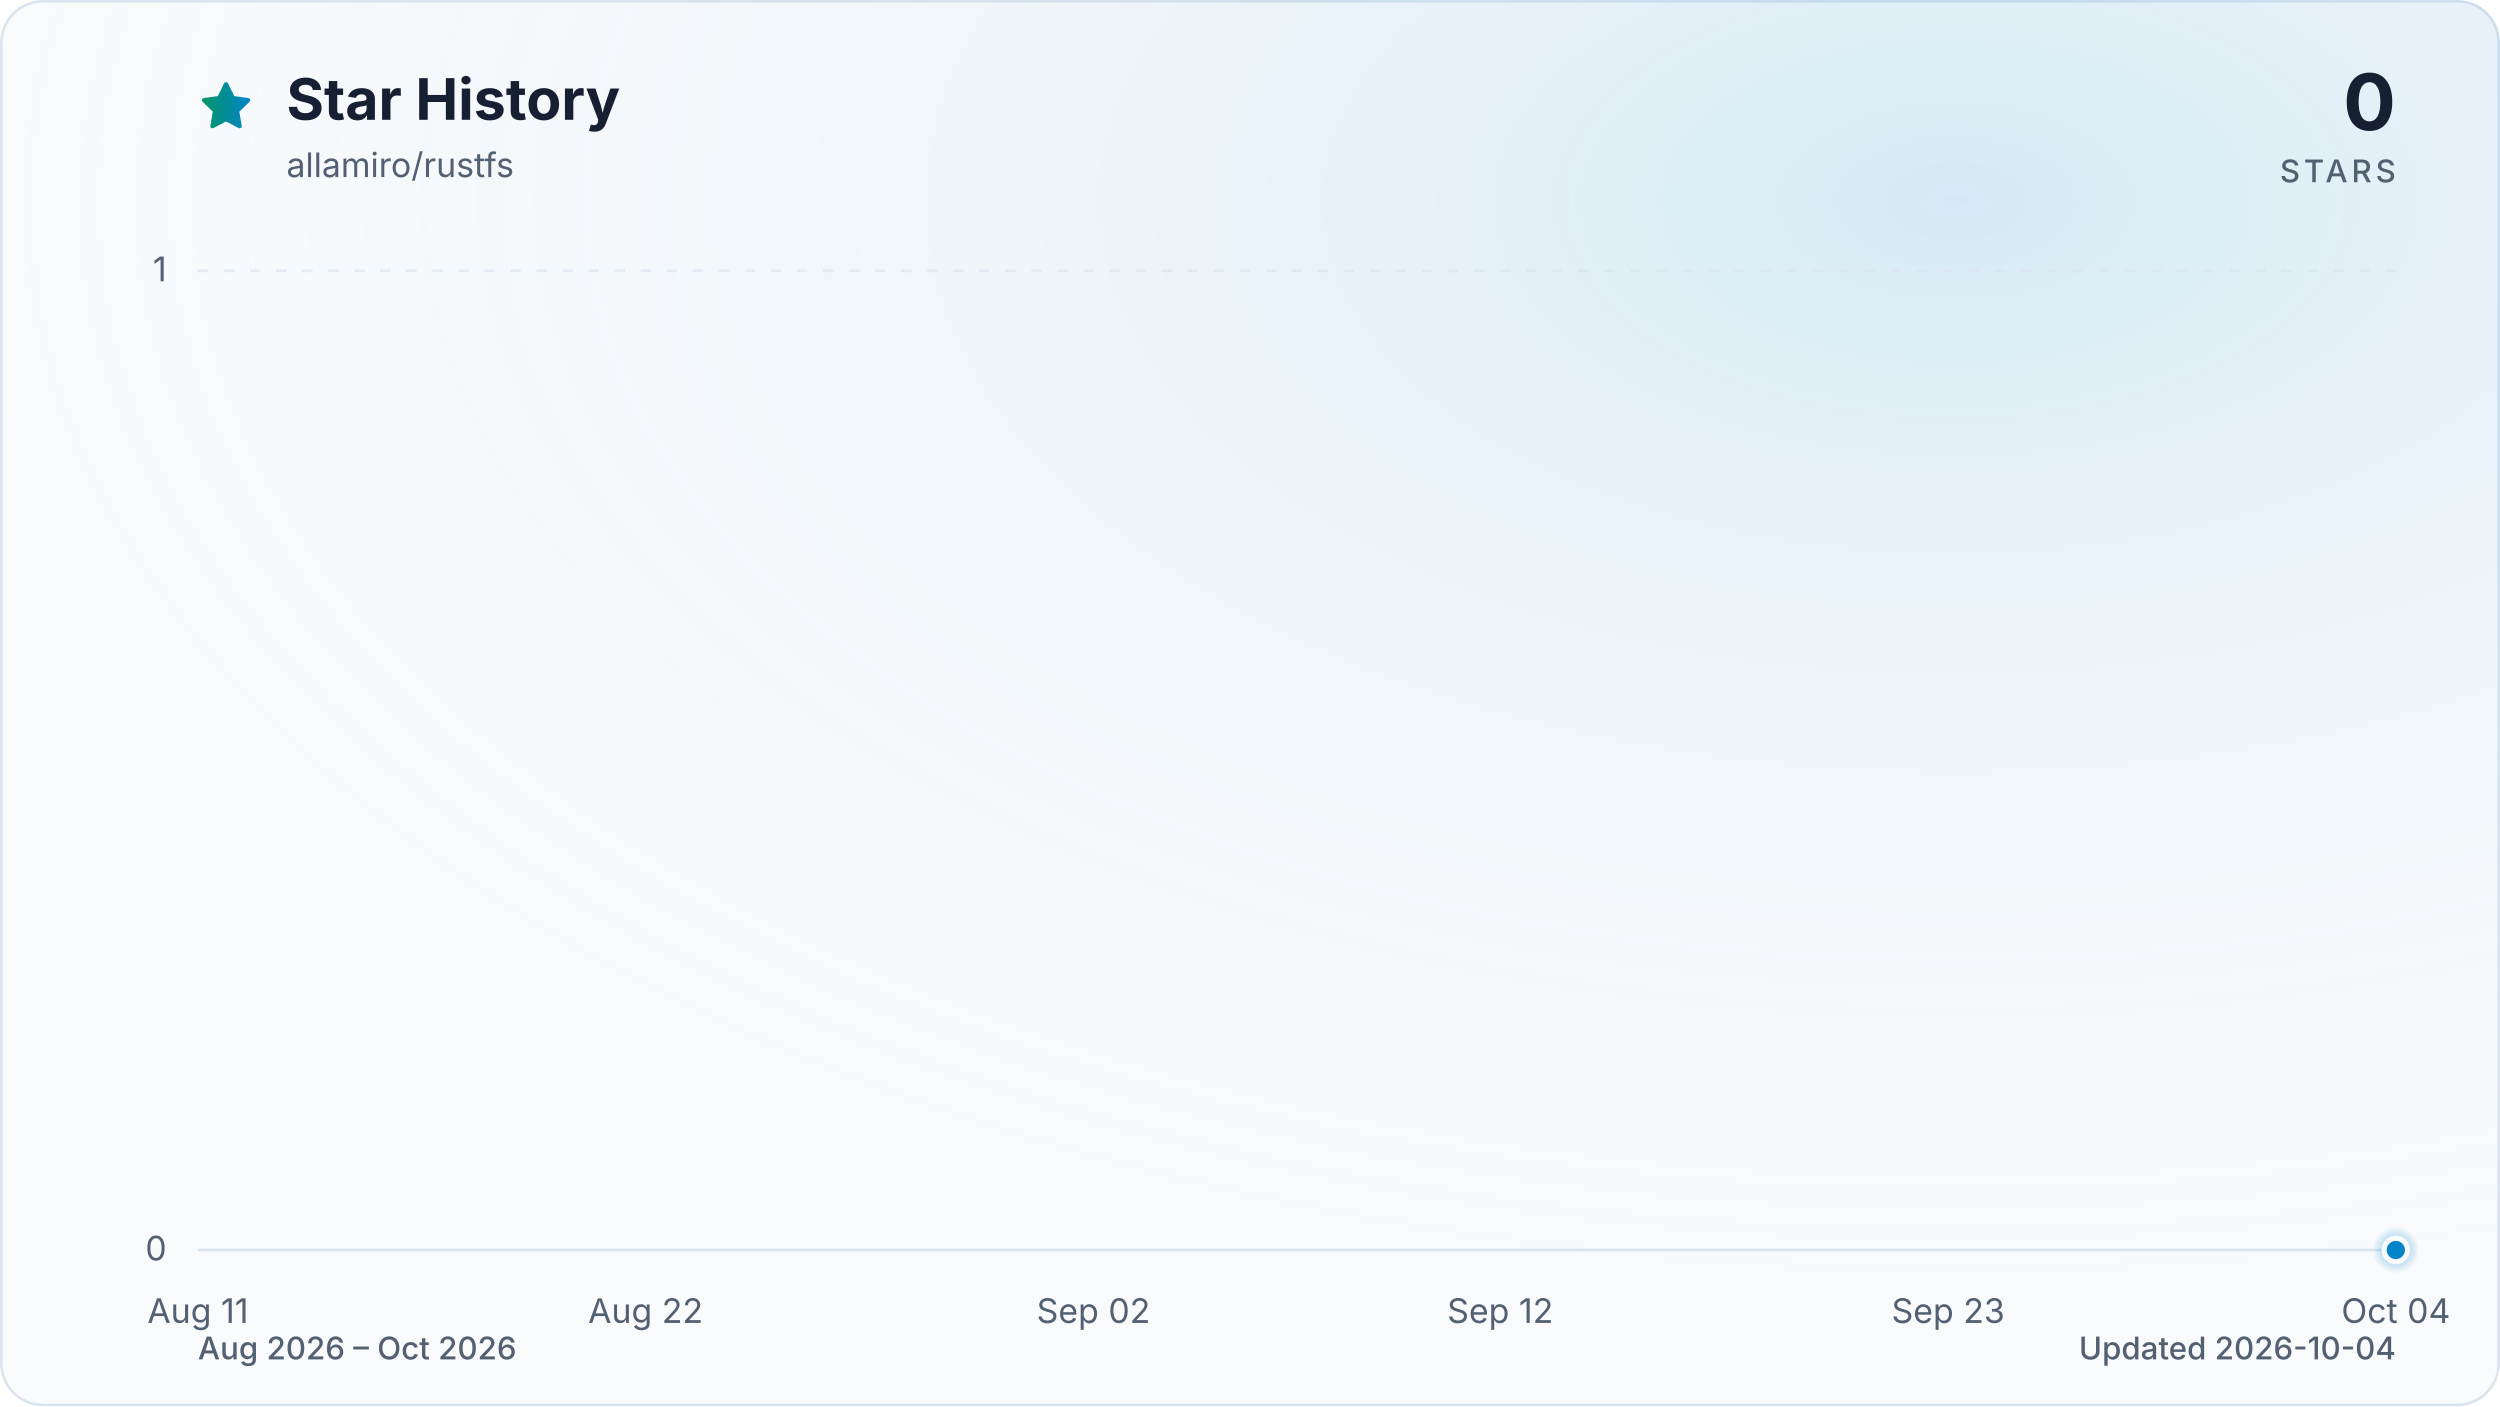
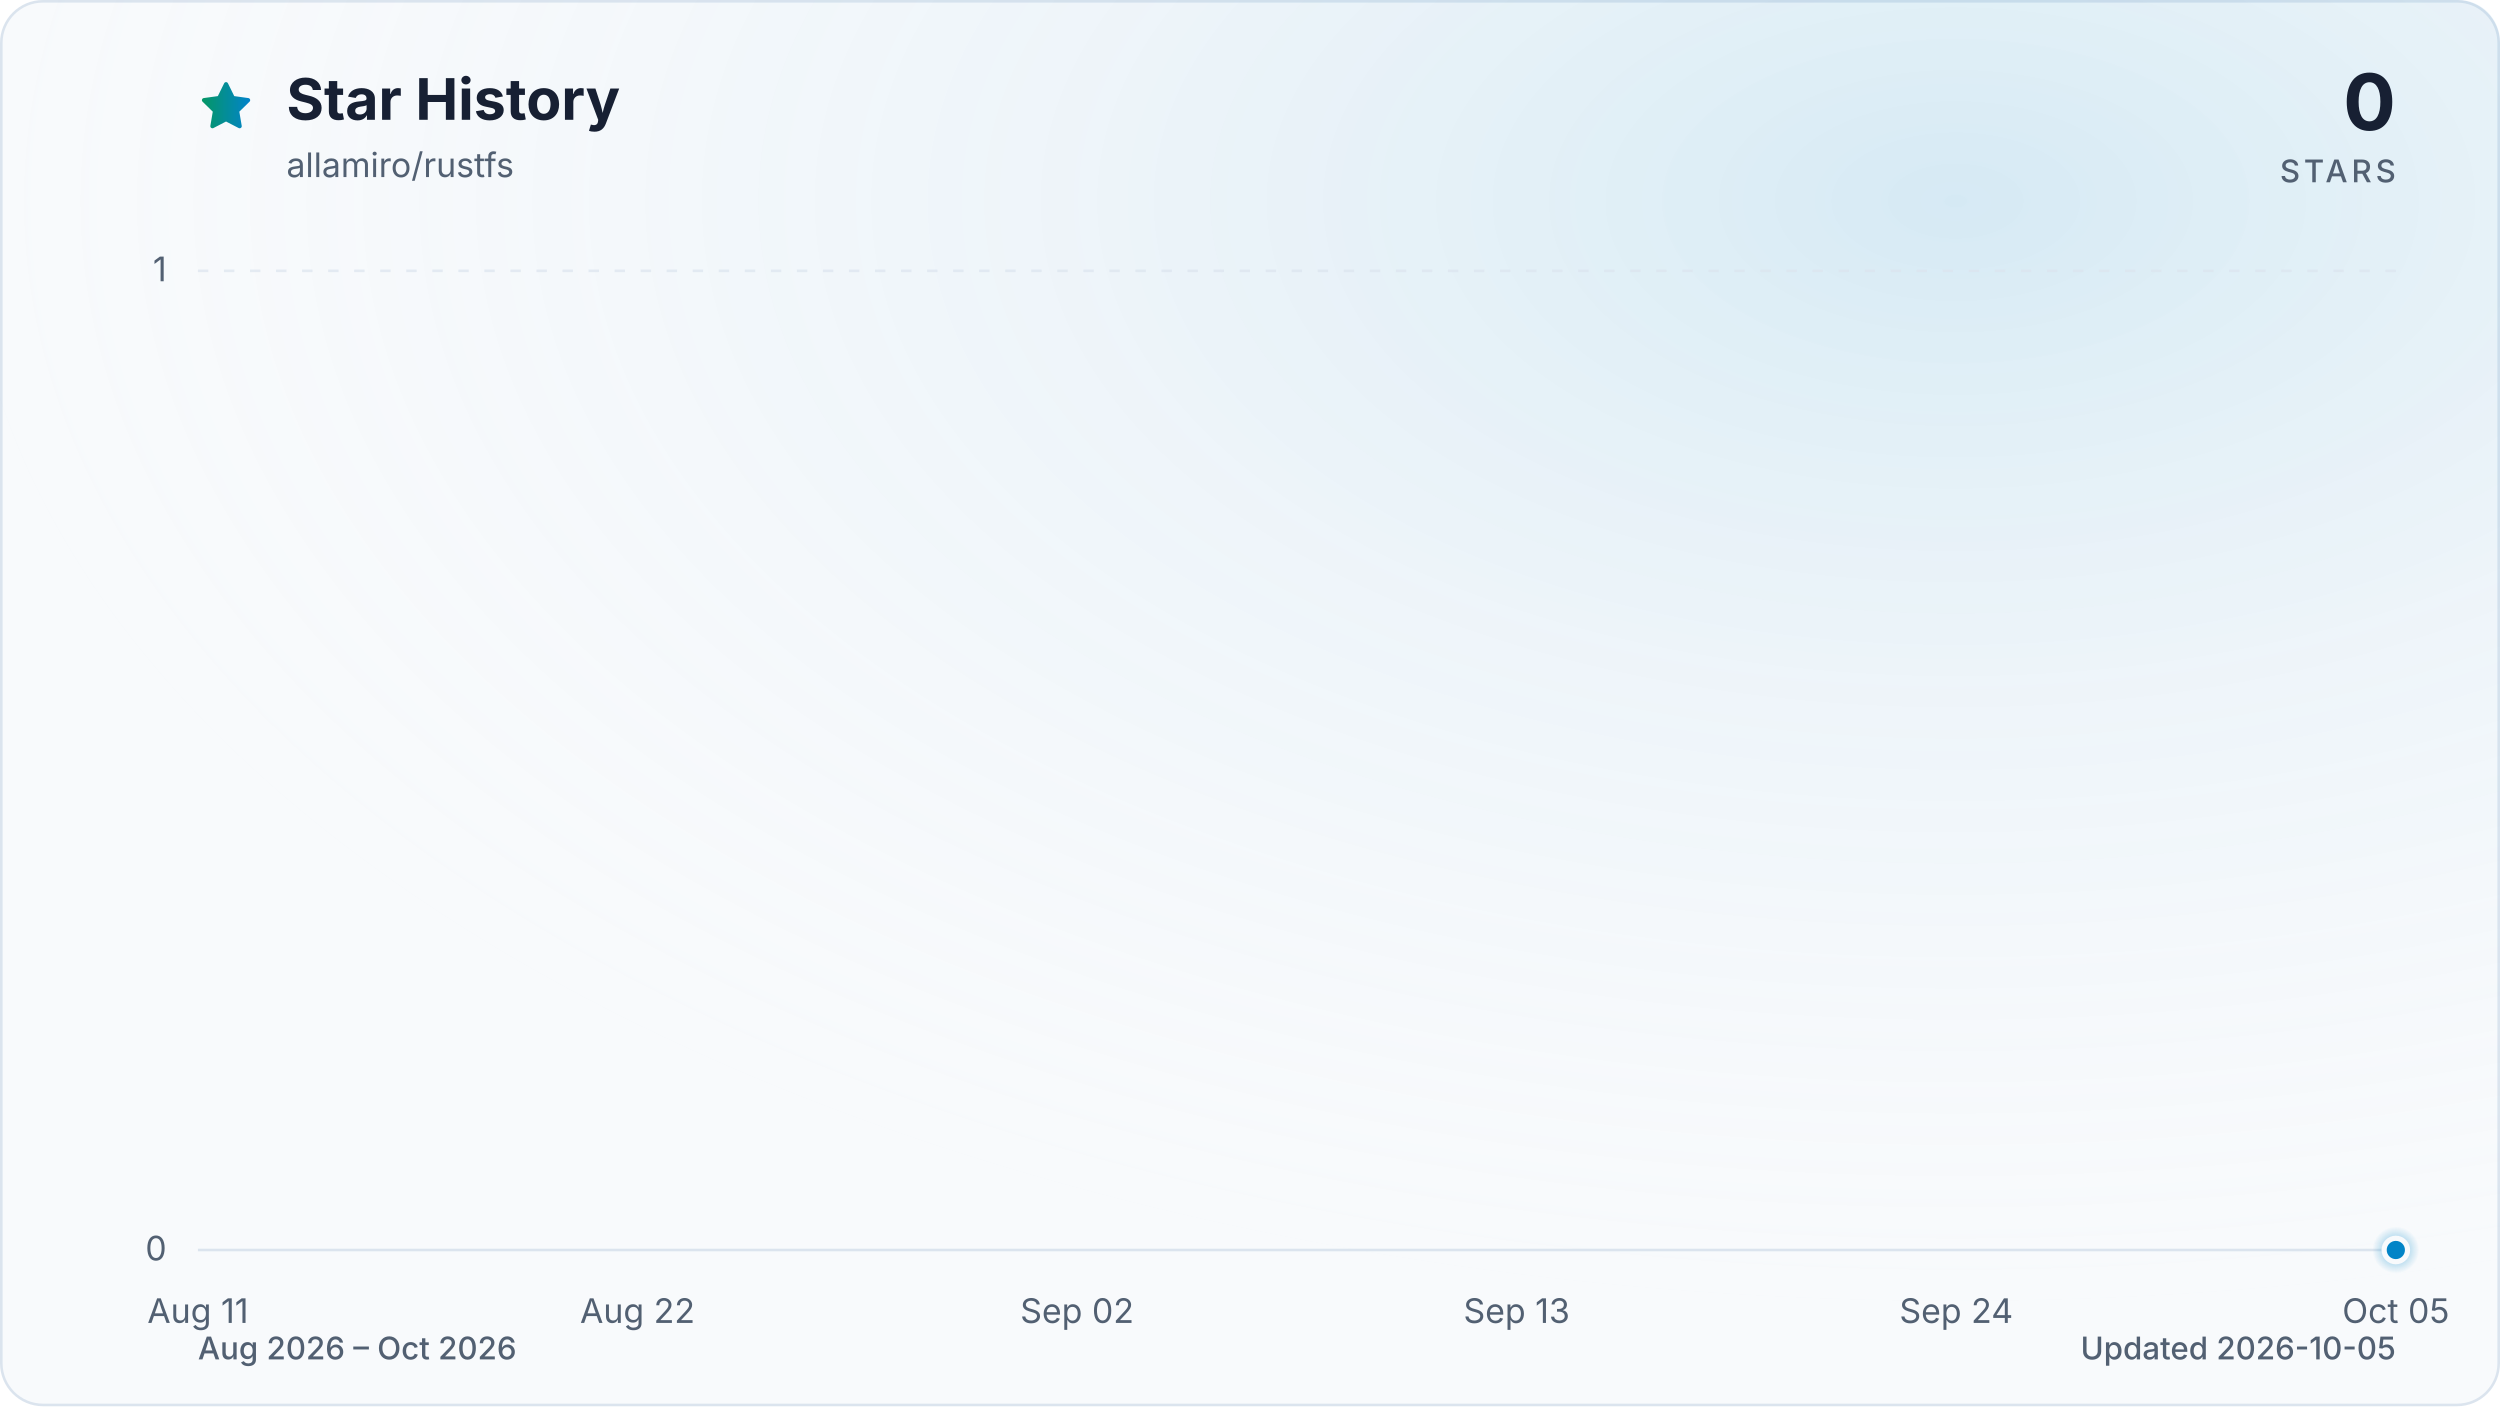
<svg xmlns="http://www.w3.org/2000/svg" viewBox="0 0 960 540" role="img" aria-labelledby="title description" data-style="gradient" data-variant="glow" data-animated="true">
  <defs>
    <linearGradient id="trend" x1="0" y1="0" x2="1" y2="0">
      <stop offset="0%" stop-color="#059669" />
      <stop offset="100%" stop-color="#0284c7" />
    </linearGradient>
    <linearGradient id="area" x1="0" y1="0" x2="0" y2="1">
      <stop offset="0%" stop-color="#059669" stop-opacity="0.30" />
      <stop offset="55%" stop-color="#0284c7" stop-opacity="0.10" />
      <stop offset="100%" stop-color="#0284c7" stop-opacity="0.01" />
    </linearGradient>
    <radialGradient id="marker-halo" cx="50%" cy="50%" r="50%">
      <stop offset="0%" stop-color="#0284c7" stop-opacity="0.55" />
      <stop offset="100%" stop-color="#0284c7" stop-opacity="0" />
    </radialGradient>
    <radialGradient id="surface-glow" cx="78%" cy="14%" r="80%">
      <stop offset="0%" stop-color="#0284c7" stop-opacity="0.14" />
      <stop offset="100%" stop-color="#f8fafc" stop-opacity="0" />
    </radialGradient>
    <filter id="trend-glow" x="-20%" y="-20%" width="140%" height="140%">
      <feGaussianBlur stdDeviation="7" />
    </filter>
  </defs>
  <style>
.trend-enter{transform-box:fill-box;transform-origin:center;animation:trend-enter 520ms cubic-bezier(0.16,1,0.3,1)}
.marker-enter{transform-box:fill-box;transform-origin:center;animation:marker-enter 320ms cubic-bezier(0.16,1,0.3,1) 200ms both}
.marker-pulse{transform-box:fill-box;transform-origin:center;animation:marker-pulse 2.6s ease-out infinite}
@keyframes trend-enter{from{opacity:.35;transform:translateY(10px)}to{opacity:1;transform:translateY(0)}}
@keyframes marker-enter{from{opacity:0;transform:scale(.4)}to{opacity:1;transform:scale(1)}}
@keyframes marker-pulse{0%{opacity:.5;transform:scale(.7)}70%,100%{opacity:0;transform:scale(2.1)}}
@media (prefers-reduced-motion:reduce){.trend-enter,.marker-enter,.marker-pulse{animation:none!important}}
@media (prefers-reduced-motion:reduce){.marker-pulse{opacity:0}}
</style>
  <rect x="0.5" y="0.5" width="959" height="539" fill="#f8fafc" stroke="#dbe4ee" stroke-width="1" rx="16" />
  <rect width="960" height="540" fill="url(#surface-glow)" rx="16" />
  <path d="M12 2.6l2.9 5.9 6.5.9-4.7 4.6 1.1 6.5-5.8-3-5.8 3 1.1-6.5-4.7-4.6 6.5-.9L12 2.6Z" transform="translate(76 30) scale(.9)" fill="url(#trend)" stroke="url(#trend)" stroke-width="1.8" stroke-linejoin="round" aria-hidden="true" />
  <text x="110" y="46" fill="#172033" font-family="ui-sans-serif, system-ui, -apple-system, BlinkMacSystemFont, 'Segoe UI', sans-serif" font-size="22" font-weight="700">Star History</text>
  <text x="110" y="68" fill="#526072" font-family="ui-sans-serif, system-ui, -apple-system, BlinkMacSystemFont, 'Segoe UI', sans-serif" font-size="13">allamiro/rustfs</text>
  <text x="920" y="50" fill="#172033" font-family="ui-sans-serif, system-ui, -apple-system, BlinkMacSystemFont, 'Segoe UI', sans-serif" font-size="30" font-weight="700" text-anchor="end">0</text>
  <text x="920" y="70" fill="#526072" font-family="ui-sans-serif, system-ui, -apple-system, BlinkMacSystemFont, 'Segoe UI', sans-serif" font-size="12" font-weight="500" letter-spacing="1.5" text-anchor="end">STARS</text>
  <line x1="76" y1="480.0" x2="920" y2="480.0" stroke="#dbe4ee" stroke-width="1" stroke-dasharray="0" opacity="1" />
  <text x="64" y="484.0" fill="#526072" font-family="ui-sans-serif, system-ui, -apple-system, BlinkMacSystemFont, 'Segoe UI', sans-serif" font-size="13" text-anchor="end">0</text>
  <line x1="76" y1="104.0" x2="920" y2="104.0" stroke="#dbe4ee" stroke-width="1" stroke-dasharray="4 6" opacity="0.7" />
  <text x="64" y="108.0" fill="#526072" font-family="ui-sans-serif, system-ui, -apple-system, BlinkMacSystemFont, 'Segoe UI', sans-serif" font-size="13" text-anchor="end">1</text>
  <text x="76.0" y="508" fill="#526072" font-family="ui-sans-serif, system-ui, -apple-system, BlinkMacSystemFont, 'Segoe UI', sans-serif" font-size="13" text-anchor="middle">Aug 11</text>
-   <text x="247.9" y="508" fill="#526072" font-family="ui-sans-serif, system-ui, -apple-system, BlinkMacSystemFont, 'Segoe UI', sans-serif" font-size="13" text-anchor="middle">Aug 22</text>
-   <text x="419.9" y="508" fill="#526072" font-family="ui-sans-serif, system-ui, -apple-system, BlinkMacSystemFont, 'Segoe UI', sans-serif" font-size="13" text-anchor="middle">Sep 02</text>
-   <text x="576.1" y="508" fill="#526072" font-family="ui-sans-serif, system-ui, -apple-system, BlinkMacSystemFont, 'Segoe UI', sans-serif" font-size="13" text-anchor="middle">Sep 12</text>
-   <text x="748.1" y="508" fill="#526072" font-family="ui-sans-serif, system-ui, -apple-system, BlinkMacSystemFont, 'Segoe UI', sans-serif" font-size="13" text-anchor="middle">Sep 23</text>
-   <text x="920.0" y="508" fill="#526072" font-family="ui-sans-serif, system-ui, -apple-system, BlinkMacSystemFont, 'Segoe UI', sans-serif" font-size="13" text-anchor="middle">Oct 04</text>
+   <text x="244.8" y="508" fill="#526072" font-family="ui-sans-serif, system-ui, -apple-system, BlinkMacSystemFont, 'Segoe UI', sans-serif" font-size="13" text-anchor="middle">Aug 22</text>
+   <text x="413.6" y="508" fill="#526072" font-family="ui-sans-serif, system-ui, -apple-system, BlinkMacSystemFont, 'Segoe UI', sans-serif" font-size="13" text-anchor="middle">Sep 02</text>
+   <text x="582.4" y="508" fill="#526072" font-family="ui-sans-serif, system-ui, -apple-system, BlinkMacSystemFont, 'Segoe UI', sans-serif" font-size="13" text-anchor="middle">Sep 13</text>
+   <text x="751.2" y="508" fill="#526072" font-family="ui-sans-serif, system-ui, -apple-system, BlinkMacSystemFont, 'Segoe UI', sans-serif" font-size="13" text-anchor="middle">Sep 24</text>
+   <text x="920.0" y="508" fill="#526072" font-family="ui-sans-serif, system-ui, -apple-system, BlinkMacSystemFont, 'Segoe UI', sans-serif" font-size="13" text-anchor="middle">Oct 05</text>
  <g class="trend-enter">
-     <path d="M 76.0 480.0 C 81.2 480.0, 86.4 480.0, 91.6 480.0 C 96.8 480.0, 102.0 480.0, 107.3 480.0 C 112.5 480.0, 117.7 480.0, 122.9 480.0 C 128.1 480.0, 133.3 480.0, 138.5 480.0 C 143.7 480.0, 148.9 480.0, 154.1 480.0 C 159.4 480.0, 164.6 480.0, 169.8 480.0 C 175.0 480.0, 180.2 480.0, 185.4 480.0 C 190.6 480.0, 195.8 480.0, 201.0 480.0 C 206.2 480.0, 211.5 480.0, 216.7 480.0 C 221.9 480.0, 227.1 480.0, 232.3 480.0 C 237.5 480.0, 242.7 480.0, 247.9 480.0 C 253.1 480.0, 258.3 480.0, 263.6 480.0 C 268.8 480.0, 274.0 480.0, 279.2 480.0 C 284.4 480.0, 289.6 480.0, 294.8 480.0 C 300.0 480.0, 305.2 480.0, 310.4 480.0 C 315.7 480.0, 320.9 480.0, 326.1 480.0 C 331.3 480.0, 336.5 480.0, 341.7 480.0 C 346.9 480.0, 352.1 480.0, 357.3 480.0 C 362.5 480.0, 367.8 480.0, 373.0 480.0 C 378.2 480.0, 383.4 480.0, 388.6 480.0 C 393.8 480.0, 399.0 480.0, 404.2 480.0 C 409.4 480.0, 414.6 480.0, 419.9 480.0 C 425.1 480.0, 430.3 480.0, 435.5 480.0 C 440.7 480.0, 445.9 480.0, 451.1 480.0 C 456.3 480.0, 461.5 480.0, 466.7 480.0 C 472.0 480.0, 477.2 480.0, 482.4 480.0 C 487.6 480.0, 492.8 480.0, 498.0 480.0 C 503.2 480.0, 508.4 480.0, 513.6 480.0 C 518.8 480.0, 524.0 480.0, 529.3 480.0 C 534.5 480.0, 539.7 480.0, 544.9 480.0 C 550.1 480.0, 555.3 480.0, 560.5 480.0 C 565.7 480.0, 570.9 480.0, 576.1 480.0 C 581.4 480.0, 586.6 480.0, 591.8 480.0 C 597.0 480.0, 602.2 480.0, 607.4 480.0 C 612.6 480.0, 617.8 480.0, 623.0 480.0 C 628.2 480.0, 633.5 480.0, 638.7 480.0 C 643.9 480.0, 649.1 480.0, 654.3 480.0 C 659.5 480.0, 664.7 480.0, 669.9 480.0 C 675.1 480.0, 680.3 480.0, 685.6 480.0 C 690.8 480.0, 696.0 480.0, 701.2 480.0 C 706.4 480.0, 711.6 480.0, 716.8 480.0 C 722.0 480.0, 727.2 480.0, 732.4 480.0 C 737.7 480.0, 742.9 480.0, 748.1 480.0 C 753.3 480.0, 758.5 480.0, 763.7 480.0 C 768.9 480.0, 774.1 480.0, 779.3 480.0 C 784.5 480.0, 789.8 480.0, 795.0 480.0 C 800.2 480.0, 805.4 480.0, 810.6 480.0 C 815.8 480.0, 821.0 480.0, 826.2 480.0 C 831.4 480.0, 836.6 480.0, 841.9 480.0 C 847.1 480.0, 852.3 480.0, 857.5 480.0 C 862.7 480.0, 867.9 480.0, 873.1 480.0 C 878.3 480.0, 883.5 480.0, 888.7 480.0 C 894.0 480.0, 899.2 480.0, 904.4 480.0 C 909.6 480.0, 914.8 480.0, 920.0 480.0 L 920.0 480.0 L 76.0 480.0 Z" fill="url(#area)" />
-     <path d="M 76.0 480.0 C 81.2 480.0, 86.4 480.0, 91.6 480.0 C 96.8 480.0, 102.0 480.0, 107.3 480.0 C 112.5 480.0, 117.7 480.0, 122.9 480.0 C 128.1 480.0, 133.3 480.0, 138.5 480.0 C 143.7 480.0, 148.9 480.0, 154.1 480.0 C 159.4 480.0, 164.6 480.0, 169.8 480.0 C 175.0 480.0, 180.2 480.0, 185.4 480.0 C 190.6 480.0, 195.8 480.0, 201.0 480.0 C 206.2 480.0, 211.5 480.0, 216.7 480.0 C 221.9 480.0, 227.1 480.0, 232.3 480.0 C 237.5 480.0, 242.7 480.0, 247.9 480.0 C 253.1 480.0, 258.3 480.0, 263.6 480.0 C 268.8 480.0, 274.0 480.0, 279.2 480.0 C 284.4 480.0, 289.6 480.0, 294.8 480.0 C 300.0 480.0, 305.2 480.0, 310.4 480.0 C 315.7 480.0, 320.9 480.0, 326.1 480.0 C 331.3 480.0, 336.5 480.0, 341.7 480.0 C 346.9 480.0, 352.1 480.0, 357.3 480.0 C 362.5 480.0, 367.8 480.0, 373.0 480.0 C 378.2 480.0, 383.4 480.0, 388.6 480.0 C 393.8 480.0, 399.0 480.0, 404.2 480.0 C 409.4 480.0, 414.6 480.0, 419.9 480.0 C 425.1 480.0, 430.3 480.0, 435.5 480.0 C 440.7 480.0, 445.9 480.0, 451.1 480.0 C 456.3 480.0, 461.5 480.0, 466.7 480.0 C 472.0 480.0, 477.2 480.0, 482.4 480.0 C 487.6 480.0, 492.8 480.0, 498.0 480.0 C 503.2 480.0, 508.4 480.0, 513.6 480.0 C 518.8 480.0, 524.0 480.0, 529.3 480.0 C 534.5 480.0, 539.7 480.0, 544.9 480.0 C 550.1 480.0, 555.3 480.0, 560.5 480.0 C 565.7 480.0, 570.9 480.0, 576.1 480.0 C 581.4 480.0, 586.6 480.0, 591.8 480.0 C 597.0 480.0, 602.2 480.0, 607.4 480.0 C 612.6 480.0, 617.8 480.0, 623.0 480.0 C 628.2 480.0, 633.5 480.0, 638.7 480.0 C 643.9 480.0, 649.1 480.0, 654.3 480.0 C 659.5 480.0, 664.7 480.0, 669.9 480.0 C 675.1 480.0, 680.3 480.0, 685.6 480.0 C 690.8 480.0, 696.0 480.0, 701.2 480.0 C 706.4 480.0, 711.6 480.0, 716.8 480.0 C 722.0 480.0, 727.2 480.0, 732.4 480.0 C 737.7 480.0, 742.9 480.0, 748.1 480.0 C 753.3 480.0, 758.5 480.0, 763.7 480.0 C 768.9 480.0, 774.1 480.0, 779.3 480.0 C 784.5 480.0, 789.8 480.0, 795.0 480.0 C 800.2 480.0, 805.4 480.0, 810.6 480.0 C 815.8 480.0, 821.0 480.0, 826.2 480.0 C 831.4 480.0, 836.6 480.0, 841.9 480.0 C 847.1 480.0, 852.3 480.0, 857.5 480.0 C 862.7 480.0, 867.9 480.0, 873.1 480.0 C 878.3 480.0, 883.5 480.0, 888.7 480.0 C 894.0 480.0, 899.2 480.0, 904.4 480.0 C 909.6 480.0, 914.8 480.0, 920.0 480.0" fill="none" stroke="url(#trend)" stroke-width="12" stroke-linecap="round" stroke-linejoin="round" opacity="0.16" filter="url(#trend-glow)" />
-     <path d="M 76.0 480.0 C 81.2 480.0, 86.4 480.0, 91.6 480.0 C 96.8 480.0, 102.0 480.0, 107.3 480.0 C 112.5 480.0, 117.7 480.0, 122.9 480.0 C 128.1 480.0, 133.3 480.0, 138.5 480.0 C 143.7 480.0, 148.9 480.0, 154.1 480.0 C 159.4 480.0, 164.6 480.0, 169.8 480.0 C 175.0 480.0, 180.2 480.0, 185.4 480.0 C 190.6 480.0, 195.8 480.0, 201.0 480.0 C 206.2 480.0, 211.5 480.0, 216.7 480.0 C 221.9 480.0, 227.1 480.0, 232.3 480.0 C 237.5 480.0, 242.7 480.0, 247.9 480.0 C 253.1 480.0, 258.3 480.0, 263.6 480.0 C 268.8 480.0, 274.0 480.0, 279.2 480.0 C 284.4 480.0, 289.6 480.0, 294.8 480.0 C 300.0 480.0, 305.2 480.0, 310.4 480.0 C 315.7 480.0, 320.9 480.0, 326.1 480.0 C 331.3 480.0, 336.5 480.0, 341.7 480.0 C 346.9 480.0, 352.1 480.0, 357.3 480.0 C 362.5 480.0, 367.8 480.0, 373.0 480.0 C 378.2 480.0, 383.4 480.0, 388.6 480.0 C 393.8 480.0, 399.0 480.0, 404.2 480.0 C 409.4 480.0, 414.6 480.0, 419.9 480.0 C 425.1 480.0, 430.3 480.0, 435.5 480.0 C 440.7 480.0, 445.9 480.0, 451.1 480.0 C 456.3 480.0, 461.5 480.0, 466.7 480.0 C 472.0 480.0, 477.2 480.0, 482.4 480.0 C 487.6 480.0, 492.8 480.0, 498.0 480.0 C 503.2 480.0, 508.4 480.0, 513.6 480.0 C 518.8 480.0, 524.0 480.0, 529.3 480.0 C 534.5 480.0, 539.7 480.0, 544.9 480.0 C 550.1 480.0, 555.3 480.0, 560.5 480.0 C 565.7 480.0, 570.9 480.0, 576.1 480.0 C 581.4 480.0, 586.6 480.0, 591.8 480.0 C 597.0 480.0, 602.2 480.0, 607.4 480.0 C 612.6 480.0, 617.8 480.0, 623.0 480.0 C 628.2 480.0, 633.5 480.0, 638.7 480.0 C 643.9 480.0, 649.1 480.0, 654.3 480.0 C 659.5 480.0, 664.7 480.0, 669.9 480.0 C 675.1 480.0, 680.3 480.0, 685.6 480.0 C 690.8 480.0, 696.0 480.0, 701.2 480.0 C 706.4 480.0, 711.6 480.0, 716.8 480.0 C 722.0 480.0, 727.2 480.0, 732.4 480.0 C 737.7 480.0, 742.9 480.0, 748.1 480.0 C 753.3 480.0, 758.5 480.0, 763.7 480.0 C 768.9 480.0, 774.1 480.0, 779.3 480.0 C 784.5 480.0, 789.8 480.0, 795.0 480.0 C 800.2 480.0, 805.4 480.0, 810.6 480.0 C 815.8 480.0, 821.0 480.0, 826.2 480.0 C 831.4 480.0, 836.6 480.0, 841.9 480.0 C 847.1 480.0, 852.3 480.0, 857.5 480.0 C 862.7 480.0, 867.9 480.0, 873.1 480.0 C 878.3 480.0, 883.5 480.0, 888.7 480.0 C 894.0 480.0, 899.2 480.0, 904.4 480.0 C 909.6 480.0, 914.8 480.0, 920.0 480.0" fill="none" stroke="url(#trend)" stroke-width="3" stroke-linecap="round" stroke-linejoin="round" />
+     <path d="M 76.0 480.0 C 81.1 480.0, 86.2 480.0, 91.3 480.0 C 96.5 480.0, 101.6 480.0, 106.7 480.0 C 111.8 480.0, 116.9 480.0, 122.0 480.0 C 127.2 480.0, 132.3 480.0, 137.4 480.0 C 142.5 480.0, 147.6 480.0, 152.7 480.0 C 157.8 480.0, 163.0 480.0, 168.1 480.0 C 173.2 480.0, 178.3 480.0, 183.4 480.0 C 188.5 480.0, 193.6 480.0, 198.8 480.0 C 203.9 480.0, 209.0 480.0, 214.1 480.0 C 219.2 480.0, 224.3 480.0, 229.5 480.0 C 234.6 480.0, 239.7 480.0, 244.8 480.0 C 249.9 480.0, 255.0 480.0, 260.1 480.0 C 265.3 480.0, 270.4 480.0, 275.5 480.0 C 280.6 480.0, 285.7 480.0, 290.8 480.0 C 296.0 480.0, 301.1 480.0, 306.2 480.0 C 311.3 480.0, 316.4 480.0, 321.5 480.0 C 326.6 480.0, 331.8 480.0, 336.9 480.0 C 342.0 480.0, 347.1 480.0, 352.2 480.0 C 357.3 480.0, 362.4 480.0, 367.6 480.0 C 372.7 480.0, 377.8 480.0, 382.9 480.0 C 388.0 480.0, 393.1 480.0, 398.3 480.0 C 403.4 480.0, 408.5 480.0, 413.6 480.0 C 418.7 480.0, 423.8 480.0, 428.9 480.0 C 434.1 480.0, 439.2 480.0, 444.3 480.0 C 449.4 480.0, 454.5 480.0, 459.6 480.0 C 464.8 480.0, 469.9 480.0, 475.0 480.0 C 480.1 480.0, 485.2 480.0, 490.3 480.0 C 495.4 480.0, 500.6 480.0, 505.7 480.0 C 510.8 480.0, 515.9 480.0, 521.0 480.0 C 526.1 480.0, 531.2 480.0, 536.4 480.0 C 541.5 480.0, 546.6 480.0, 551.7 480.0 C 556.8 480.0, 561.9 480.0, 567.1 480.0 C 572.2 480.0, 577.3 480.0, 582.4 480.0 C 587.5 480.0, 592.6 480.0, 597.7 480.0 C 602.9 480.0, 608.0 480.0, 613.1 480.0 C 618.2 480.0, 623.3 480.0, 628.4 480.0 C 633.6 480.0, 638.7 480.0, 643.8 480.0 C 648.9 480.0, 654.0 480.0, 659.1 480.0 C 664.2 480.0, 669.4 480.0, 674.5 480.0 C 679.6 480.0, 684.7 480.0, 689.8 480.0 C 694.9 480.0, 700.0 480.0, 705.2 480.0 C 710.3 480.0, 715.4 480.0, 720.5 480.0 C 725.6 480.0, 730.7 480.0, 735.9 480.0 C 741.0 480.0, 746.1 480.0, 751.2 480.0 C 756.3 480.0, 761.4 480.0, 766.5 480.0 C 771.7 480.0, 776.8 480.0, 781.9 480.0 C 787.0 480.0, 792.1 480.0, 797.2 480.0 C 802.4 480.0, 807.5 480.0, 812.6 480.0 C 817.7 480.0, 822.8 480.0, 827.9 480.0 C 833.0 480.0, 838.2 480.0, 843.3 480.0 C 848.4 480.0, 853.5 480.0, 858.6 480.0 C 863.7 480.0, 868.8 480.0, 874.0 480.0 C 879.1 480.0, 884.2 480.0, 889.3 480.0 C 894.4 480.0, 899.5 480.0, 904.7 480.0 C 909.8 480.0, 914.9 480.0, 920.0 480.0 L 920.0 480.0 L 76.0 480.0 Z" fill="url(#area)" />
+     <path d="M 76.0 480.0 C 81.1 480.0, 86.2 480.0, 91.3 480.0 C 96.5 480.0, 101.6 480.0, 106.7 480.0 C 111.8 480.0, 116.9 480.0, 122.0 480.0 C 127.2 480.0, 132.3 480.0, 137.4 480.0 C 142.5 480.0, 147.6 480.0, 152.7 480.0 C 157.8 480.0, 163.0 480.0, 168.1 480.0 C 173.2 480.0, 178.3 480.0, 183.4 480.0 C 188.5 480.0, 193.6 480.0, 198.8 480.0 C 203.9 480.0, 209.0 480.0, 214.1 480.0 C 219.2 480.0, 224.3 480.0, 229.5 480.0 C 234.6 480.0, 239.7 480.0, 244.8 480.0 C 249.9 480.0, 255.0 480.0, 260.1 480.0 C 265.3 480.0, 270.4 480.0, 275.5 480.0 C 280.6 480.0, 285.7 480.0, 290.8 480.0 C 296.0 480.0, 301.1 480.0, 306.2 480.0 C 311.3 480.0, 316.4 480.0, 321.5 480.0 C 326.6 480.0, 331.8 480.0, 336.9 480.0 C 342.0 480.0, 347.1 480.0, 352.2 480.0 C 357.3 480.0, 362.4 480.0, 367.6 480.0 C 372.7 480.0, 377.8 480.0, 382.9 480.0 C 388.0 480.0, 393.1 480.0, 398.3 480.0 C 403.4 480.0, 408.5 480.0, 413.6 480.0 C 418.7 480.0, 423.8 480.0, 428.9 480.0 C 434.1 480.0, 439.2 480.0, 444.3 480.0 C 449.4 480.0, 454.5 480.0, 459.6 480.0 C 464.8 480.0, 469.9 480.0, 475.0 480.0 C 480.1 480.0, 485.2 480.0, 490.3 480.0 C 495.4 480.0, 500.6 480.0, 505.7 480.0 C 510.8 480.0, 515.9 480.0, 521.0 480.0 C 526.1 480.0, 531.2 480.0, 536.4 480.0 C 541.5 480.0, 546.6 480.0, 551.7 480.0 C 556.8 480.0, 561.9 480.0, 567.1 480.0 C 572.2 480.0, 577.3 480.0, 582.4 480.0 C 587.5 480.0, 592.6 480.0, 597.7 480.0 C 602.9 480.0, 608.0 480.0, 613.1 480.0 C 618.2 480.0, 623.3 480.0, 628.4 480.0 C 633.6 480.0, 638.7 480.0, 643.8 480.0 C 648.9 480.0, 654.0 480.0, 659.1 480.0 C 664.2 480.0, 669.4 480.0, 674.5 480.0 C 679.6 480.0, 684.7 480.0, 689.8 480.0 C 694.9 480.0, 700.0 480.0, 705.2 480.0 C 710.3 480.0, 715.4 480.0, 720.5 480.0 C 725.6 480.0, 730.7 480.0, 735.9 480.0 C 741.0 480.0, 746.1 480.0, 751.2 480.0 C 756.3 480.0, 761.4 480.0, 766.5 480.0 C 771.7 480.0, 776.8 480.0, 781.9 480.0 C 787.0 480.0, 792.1 480.0, 797.2 480.0 C 802.4 480.0, 807.5 480.0, 812.6 480.0 C 817.7 480.0, 822.8 480.0, 827.9 480.0 C 833.0 480.0, 838.2 480.0, 843.3 480.0 C 848.4 480.0, 853.5 480.0, 858.6 480.0 C 863.7 480.0, 868.8 480.0, 874.0 480.0 C 879.1 480.0, 884.2 480.0, 889.3 480.0 C 894.4 480.0, 899.5 480.0, 904.7 480.0 C 909.8 480.0, 914.9 480.0, 920.0 480.0" fill="none" stroke="url(#trend)" stroke-width="12" stroke-linecap="round" stroke-linejoin="round" opacity="0.16" filter="url(#trend-glow)" />
+     <path d="M 76.0 480.0 C 81.1 480.0, 86.2 480.0, 91.3 480.0 C 96.5 480.0, 101.6 480.0, 106.7 480.0 C 111.8 480.0, 116.9 480.0, 122.0 480.0 C 127.2 480.0, 132.3 480.0, 137.4 480.0 C 142.5 480.0, 147.6 480.0, 152.7 480.0 C 157.8 480.0, 163.0 480.0, 168.1 480.0 C 173.2 480.0, 178.3 480.0, 183.4 480.0 C 188.5 480.0, 193.6 480.0, 198.8 480.0 C 203.9 480.0, 209.0 480.0, 214.1 480.0 C 219.2 480.0, 224.3 480.0, 229.5 480.0 C 234.6 480.0, 239.7 480.0, 244.8 480.0 C 249.9 480.0, 255.0 480.0, 260.1 480.0 C 265.3 480.0, 270.4 480.0, 275.5 480.0 C 280.6 480.0, 285.7 480.0, 290.8 480.0 C 296.0 480.0, 301.1 480.0, 306.2 480.0 C 311.3 480.0, 316.4 480.0, 321.5 480.0 C 326.6 480.0, 331.8 480.0, 336.9 480.0 C 342.0 480.0, 347.1 480.0, 352.2 480.0 C 357.3 480.0, 362.4 480.0, 367.6 480.0 C 372.7 480.0, 377.8 480.0, 382.9 480.0 C 388.0 480.0, 393.1 480.0, 398.3 480.0 C 403.4 480.0, 408.5 480.0, 413.6 480.0 C 418.7 480.0, 423.8 480.0, 428.9 480.0 C 434.1 480.0, 439.2 480.0, 444.3 480.0 C 449.4 480.0, 454.5 480.0, 459.6 480.0 C 464.8 480.0, 469.9 480.0, 475.0 480.0 C 480.1 480.0, 485.2 480.0, 490.3 480.0 C 495.4 480.0, 500.6 480.0, 505.7 480.0 C 510.8 480.0, 515.9 480.0, 521.0 480.0 C 526.1 480.0, 531.2 480.0, 536.4 480.0 C 541.5 480.0, 546.6 480.0, 551.7 480.0 C 556.8 480.0, 561.9 480.0, 567.1 480.0 C 572.2 480.0, 577.3 480.0, 582.4 480.0 C 587.5 480.0, 592.6 480.0, 597.7 480.0 C 602.9 480.0, 608.0 480.0, 613.1 480.0 C 618.2 480.0, 623.3 480.0, 628.4 480.0 C 633.6 480.0, 638.7 480.0, 643.8 480.0 C 648.9 480.0, 654.0 480.0, 659.1 480.0 C 664.2 480.0, 669.4 480.0, 674.5 480.0 C 679.6 480.0, 684.7 480.0, 689.8 480.0 C 694.9 480.0, 700.0 480.0, 705.2 480.0 C 710.3 480.0, 715.4 480.0, 720.5 480.0 C 725.6 480.0, 730.7 480.0, 735.9 480.0 C 741.0 480.0, 746.1 480.0, 751.2 480.0 C 756.3 480.0, 761.4 480.0, 766.5 480.0 C 771.7 480.0, 776.8 480.0, 781.9 480.0 C 787.0 480.0, 792.1 480.0, 797.2 480.0 C 802.4 480.0, 807.5 480.0, 812.6 480.0 C 817.7 480.0, 822.8 480.0, 827.9 480.0 C 833.0 480.0, 838.2 480.0, 843.3 480.0 C 848.4 480.0, 853.5 480.0, 858.6 480.0 C 863.7 480.0, 868.8 480.0, 874.0 480.0 C 879.1 480.0, 884.2 480.0, 889.3 480.0 C 894.4 480.0, 899.5 480.0, 904.7 480.0 C 909.8 480.0, 914.9 480.0, 920.0 480.0" fill="none" stroke="url(#trend)" stroke-width="3" stroke-linecap="round" stroke-linejoin="round" />
  </g>
  <g class="marker-enter">
    <circle class="marker-pulse" cx="920.0" cy="480.0" r="9" fill="url(#marker-halo)" />
    <circle cx="920.0" cy="480.0" r="4.5" fill="#0284c7" stroke="#f8fafc" stroke-width="2" />
  </g>
  <text x="76" y="522" fill="#526072" font-family="ui-sans-serif, system-ui, -apple-system, BlinkMacSystemFont, 'Segoe UI', sans-serif" font-size="12" font-weight="500">Aug 2026 – Oct 2026</text>
-   <text x="920" y="522" fill="#526072" font-family="ui-sans-serif, system-ui, -apple-system, BlinkMacSystemFont, 'Segoe UI', sans-serif" font-size="12" font-weight="500" text-anchor="end">Updated 2026-10-04</text>
+   <text x="920" y="522" fill="#526072" font-family="ui-sans-serif, system-ui, -apple-system, BlinkMacSystemFont, 'Segoe UI', sans-serif" font-size="12" font-weight="500" text-anchor="end">Updated 2026-10-05</text>
</svg>
